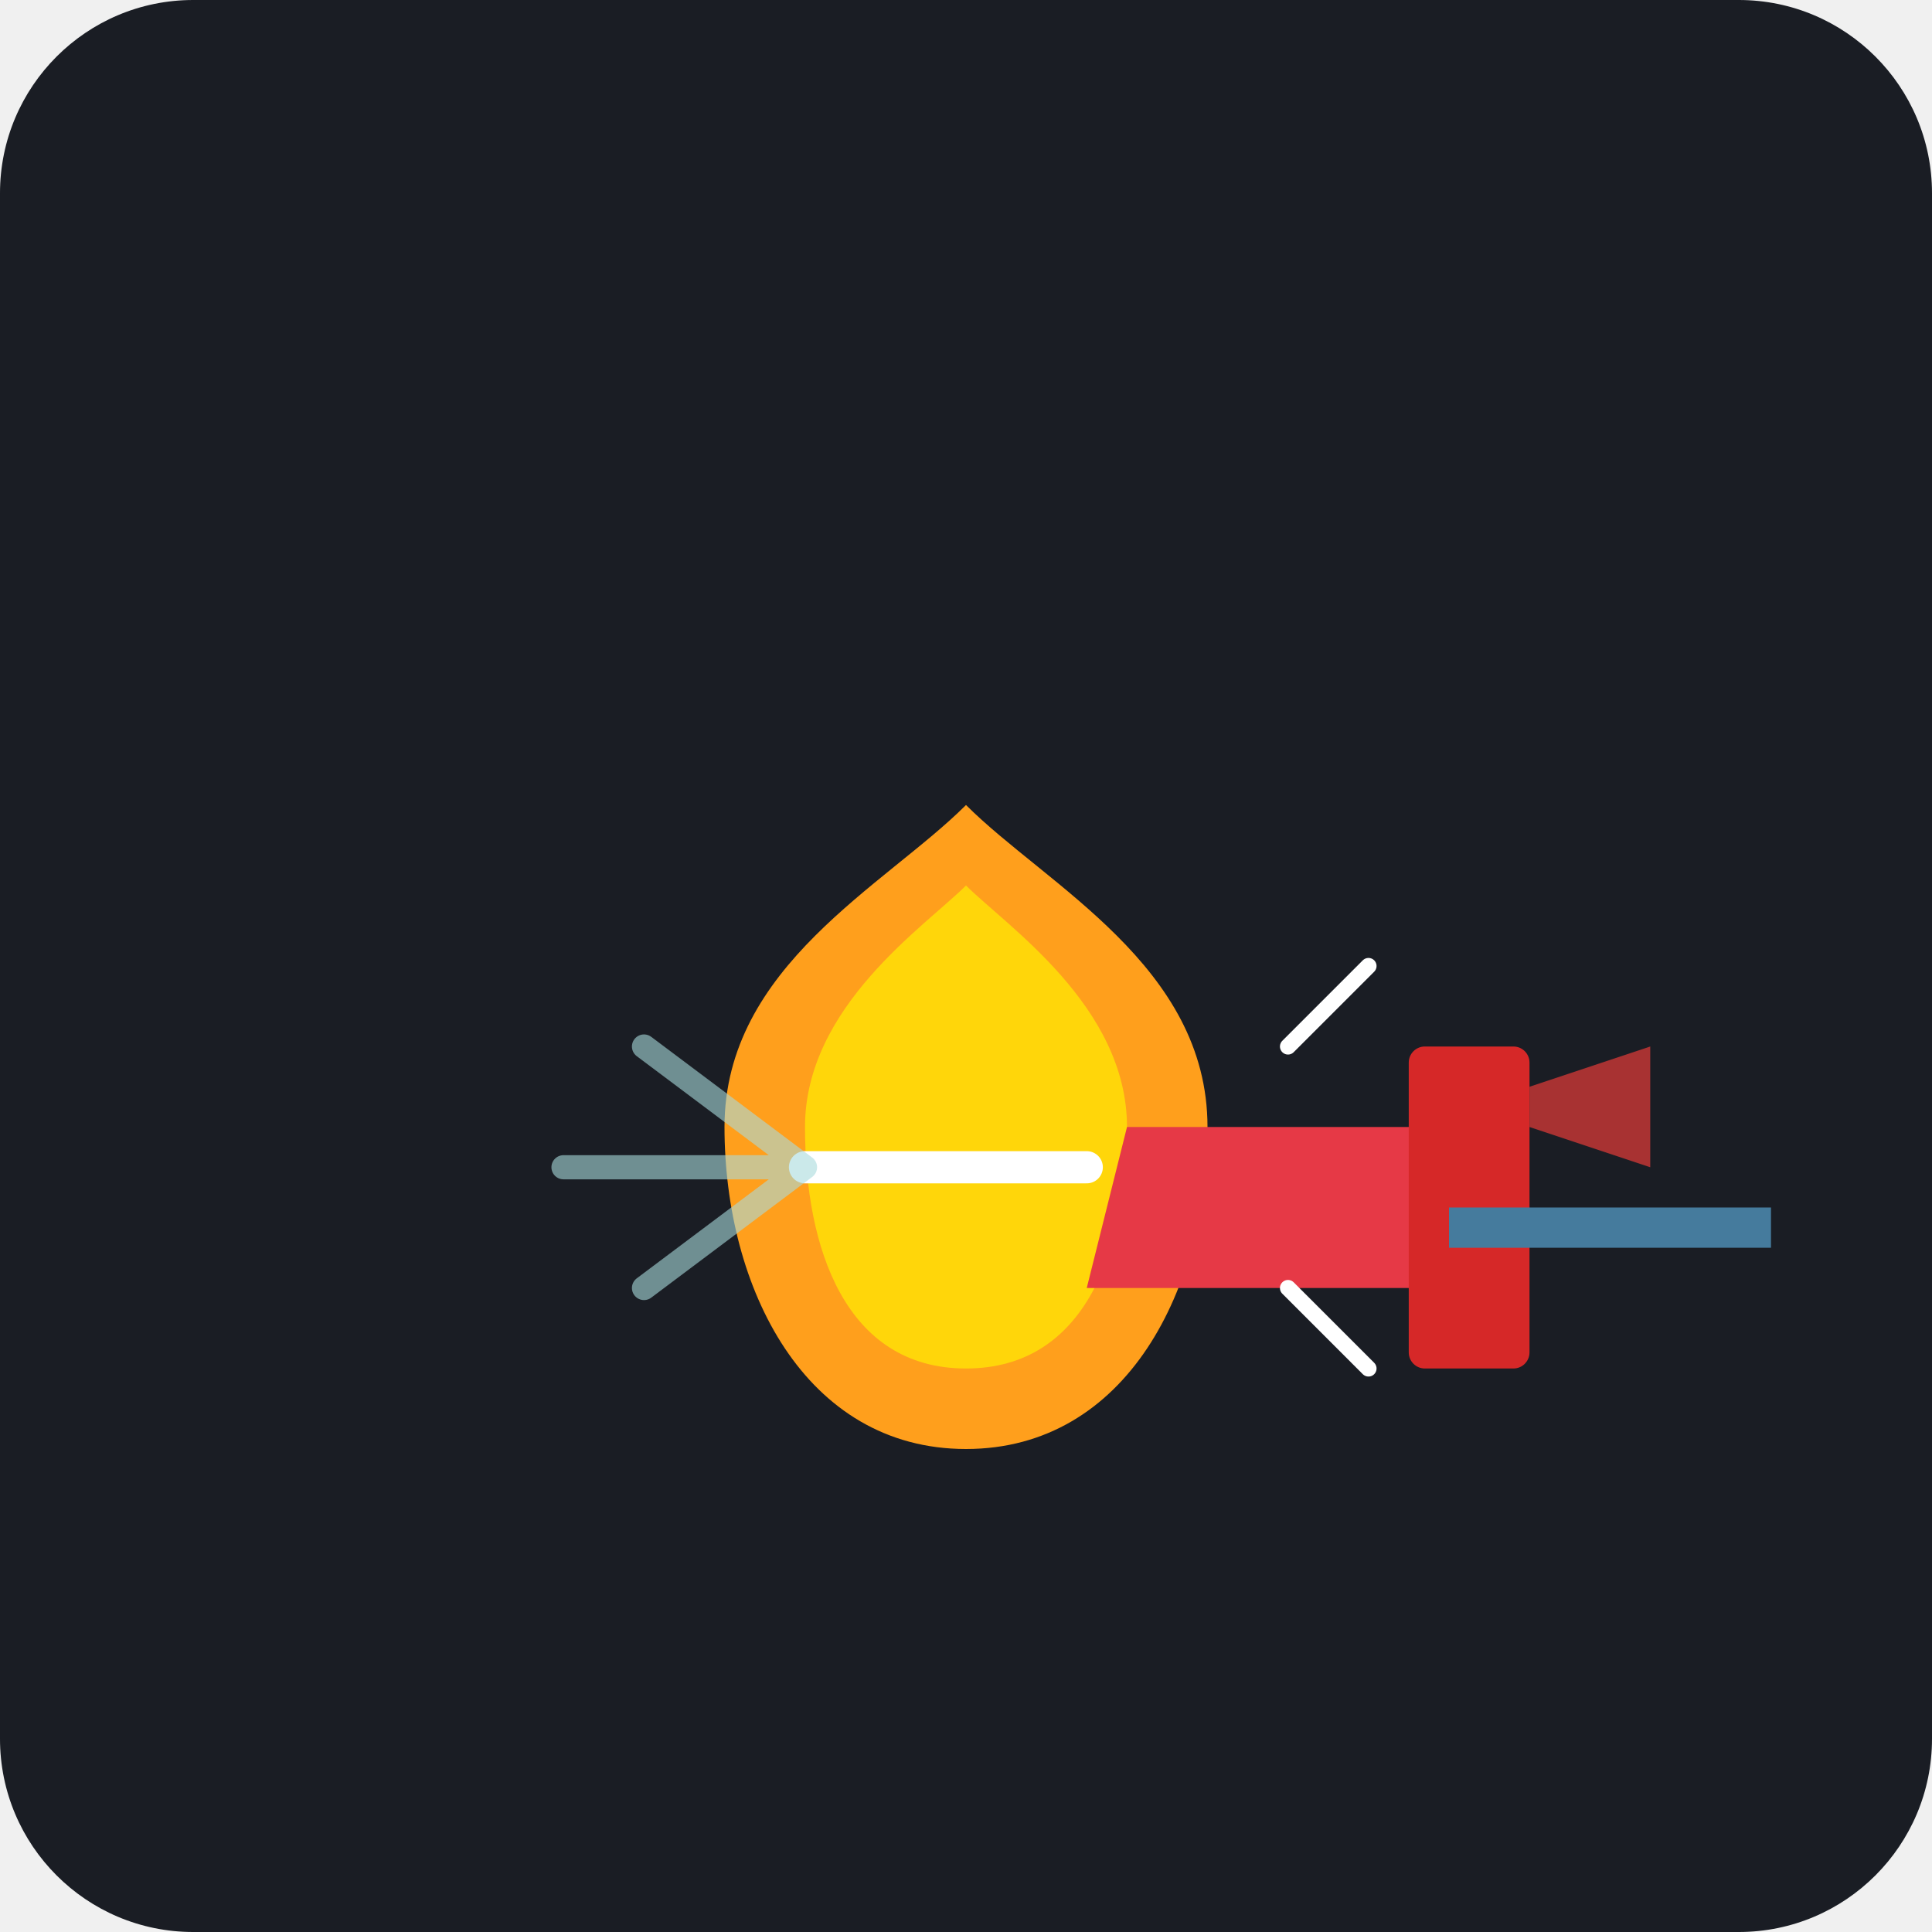
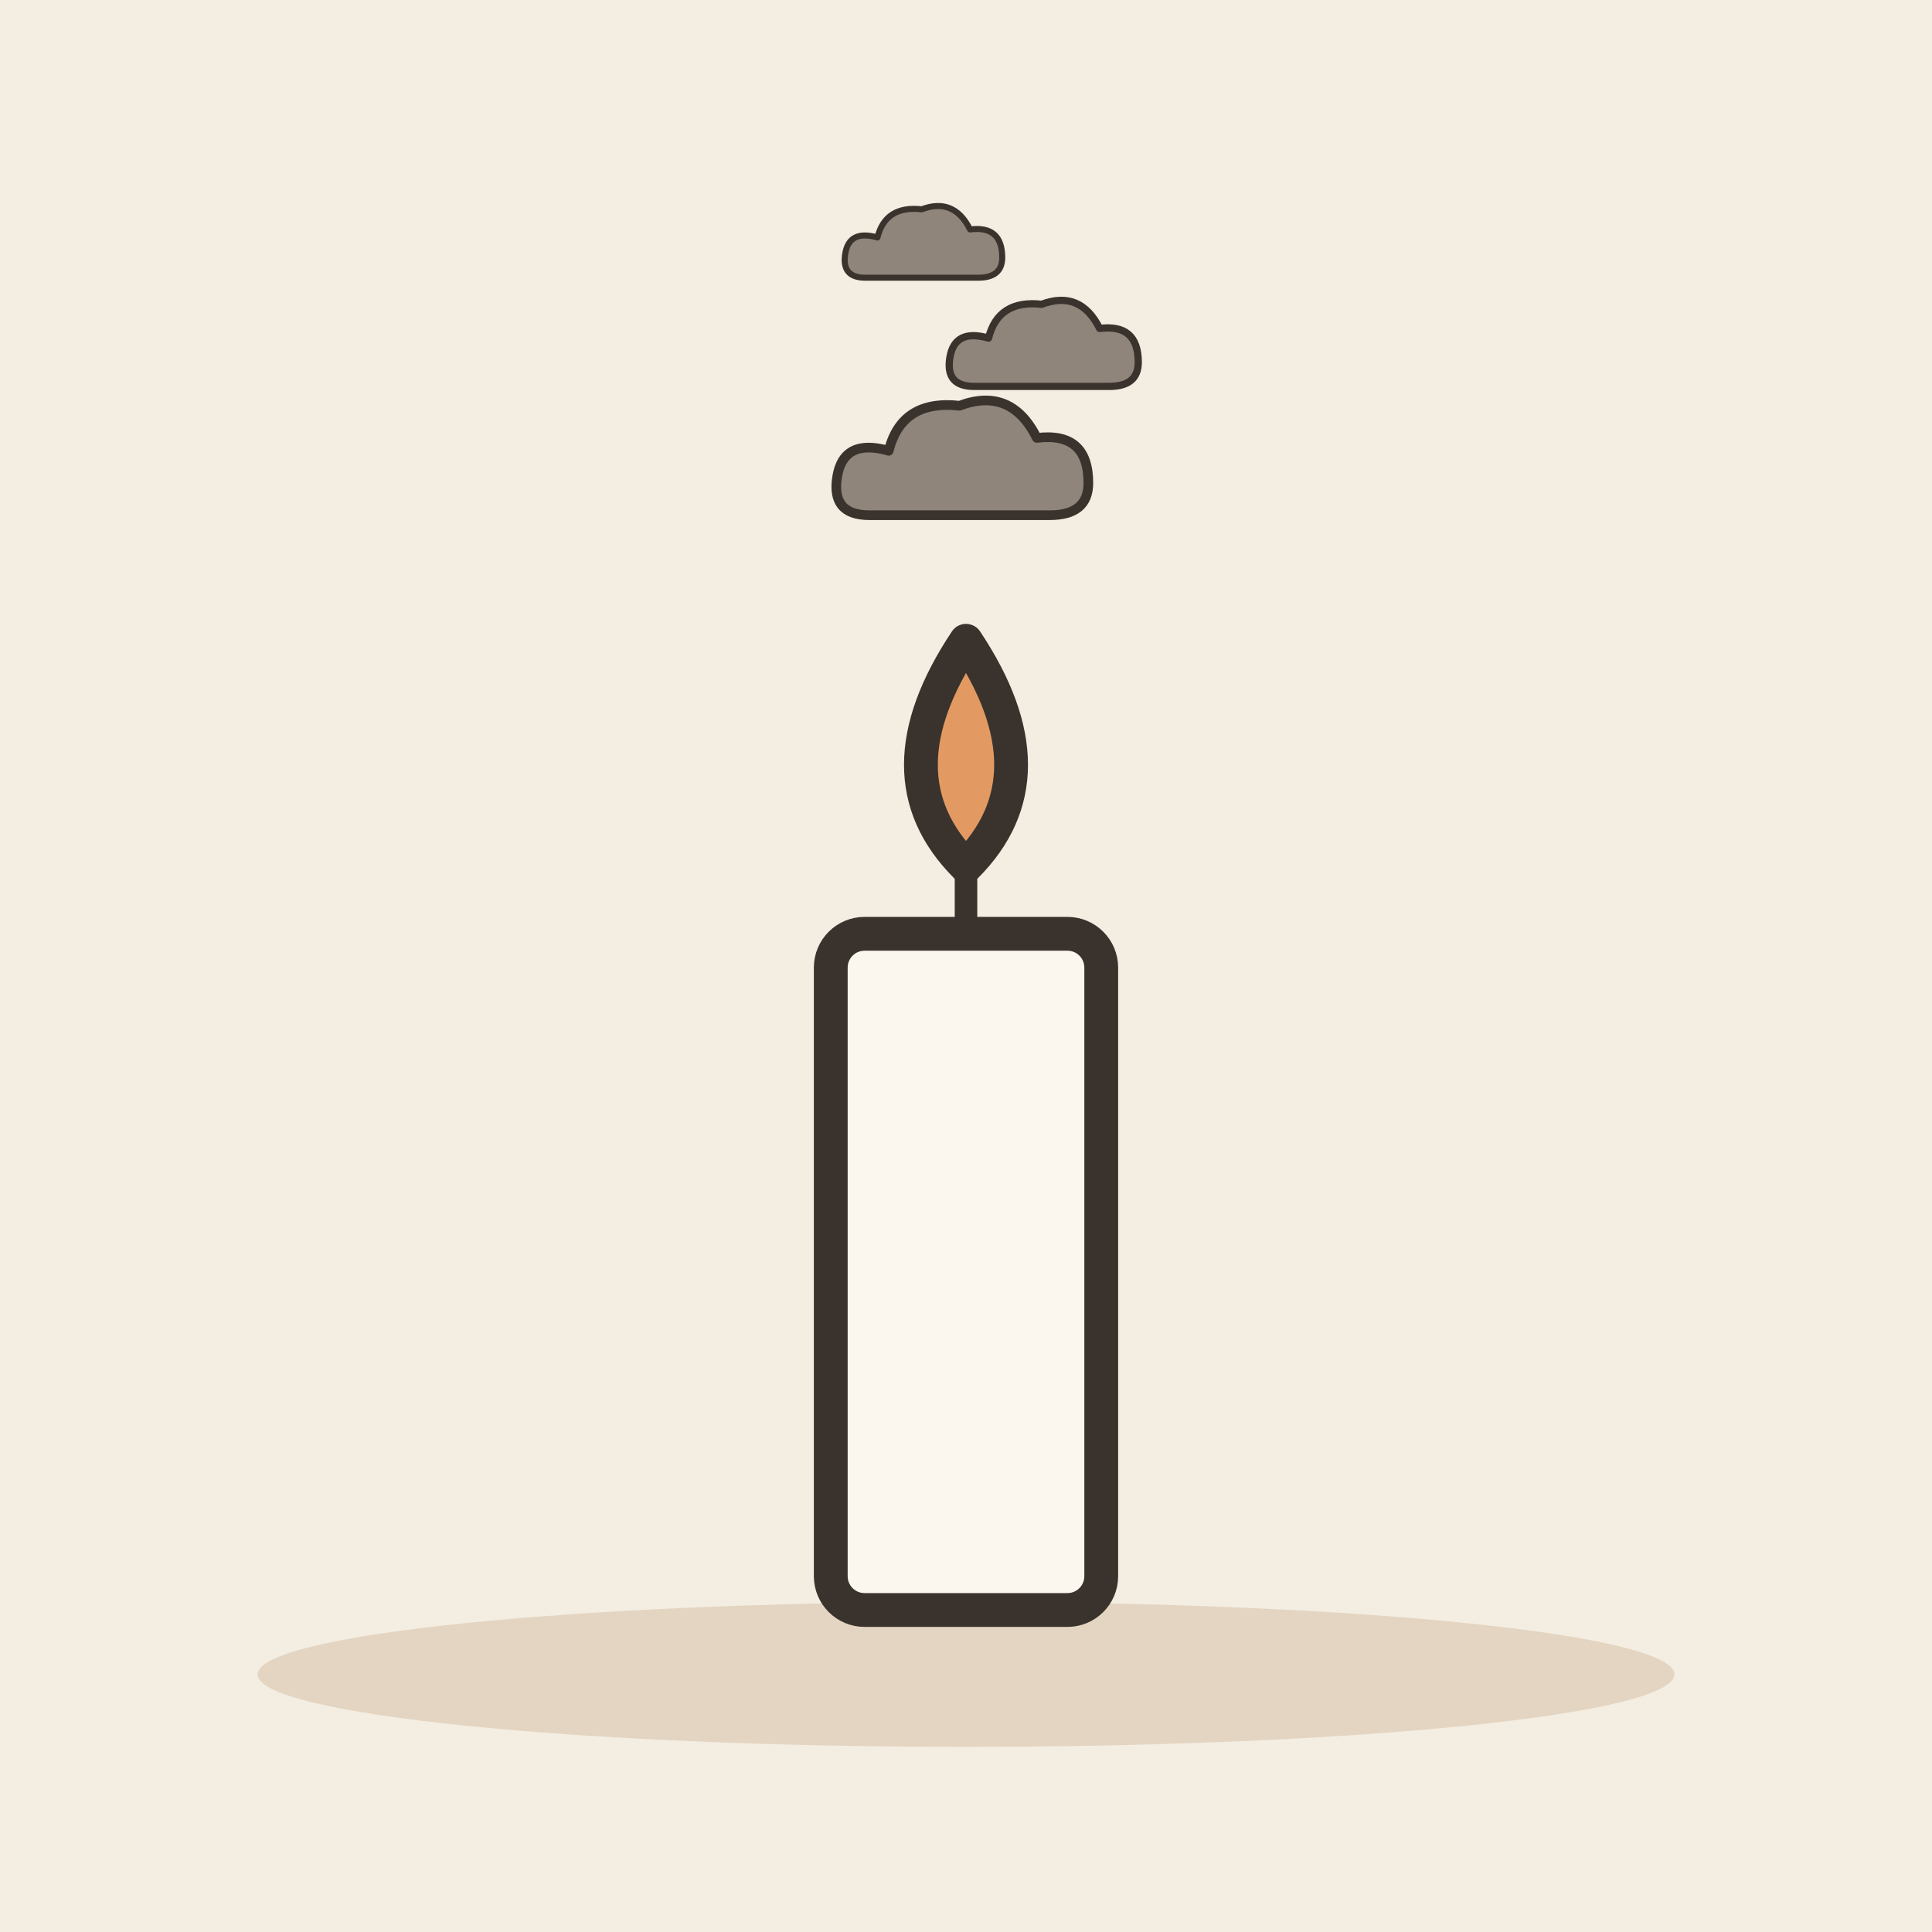
- <svg xmlns="http://www.w3.org/2000/svg" viewBox="0 0 240 240">
-   <rect width="240" height="240" rx="24" fill="#1A1D24" />
-   <path d="M120 180 C 140 180, 150 160, 150 140 C 150 120, 130 110, 120 100 C 110 110, 90 120, 90 140 C 90 160, 100 180, 120 180 Z" fill="#FF9F1C" />
-   <path d="M120 170 C 135 170, 140 155, 140 140 C 140 125, 125 115, 120 110 C 115 115, 100 125, 100 140 C 100 155, 105 170, 120 170 Z" fill="#FFD60A" />
-   <g>
-     <path d="M180 140 L 140 140 L 135 160 L 185 160 Z" fill="#E63946" />
-     <rect x="175" y="130" width="15" height="40" rx="2" fill="#D62828" />
-     <path d="M190 135 L 205 130 L 205 145 L 190 140 Z" fill="#A83232" />
-     <path d="M180 150 L 220 150 L 220 155 L 180 155 Z" fill="#457B9D" />
-     <path d="M135 145 L 100 145" stroke="#FFFFFF" stroke-width="4" stroke-linecap="round" />
+ <svg xmlns="http://www.w3.org/2000/svg" viewBox="0 0 240 240" data-style="editorial">
+   <rect width="240" height="240" fill="#F4EDE2" />
+   <ellipse cx="120" cy="208" rx="88" ry="9" fill="#E3D5C1" />
+   <g transform="translate(120 200) scale(1.4 1.4)">
+     <rect x="-12" y="-60" width="24" height="60" rx="3" fill="#FBF6EE" stroke="#3A332D" stroke-width="3" stroke-linecap="round" stroke-linejoin="round" />
+     <path d="M0 -60L0 -68" stroke="#3A332D" stroke-width="2" stroke-linecap="round" fill="none" />
+     <path d="M0 -86Q-8 -74 0 -66Q8 -74 0 -86Z" fill="#E39A62" stroke="#3A332D" stroke-width="3" stroke-linecap="round" stroke-linejoin="round" />
  </g>
-   <path d="M100 145 L 80 130 M 100 145 L 80 160 M 100 145 L 70 145" stroke="#A8DADC" stroke-width="3" stroke-linecap="round" opacity="0.6" />
-   <path d="M160 130 L 170 120 M 160 160 L 170 170" stroke="#FFFFFF" stroke-width="2" stroke-linecap="round" />
+   <g transform="translate(120 60) scale(0.5 0.5)">
+     <g transform="translate(0 0) scale(0.8 0.8)">
+       <path d="M-30 10Q-42 10 -40 -2Q-38 -14 -24 -10Q-20 -26 -2 -24Q14 -30 22 -14Q38 -16 38 0Q38 10 26 10Z" fill="#8F857A" stroke="#3A332D" stroke-width="3" stroke-linecap="round" stroke-linejoin="round" />
+     </g>
+     <g transform="translate(20 -30) scale(0.6 0.6)">
+       <path d="M-30 10Q-42 10 -40 -2Q-38 -14 -24 -10Q-20 -26 -2 -24Q14 -30 22 -14Q38 -16 38 0Q38 10 26 10Z" fill="#8F857A" stroke="#3A332D" stroke-width="3" stroke-linecap="round" stroke-linejoin="round" />
+     </g>
+     <g transform="translate(-10 -56) scale(0.5 0.5)">
+       <path d="M-30 10Q-42 10 -40 -2Q-38 -14 -24 -10Q-20 -26 -2 -24Q14 -30 22 -14Q38 -16 38 0Q38 10 26 10Z" fill="#8F857A" stroke="#3A332D" stroke-width="3" stroke-linecap="round" stroke-linejoin="round" />
+     </g>
+   </g>
</svg>
